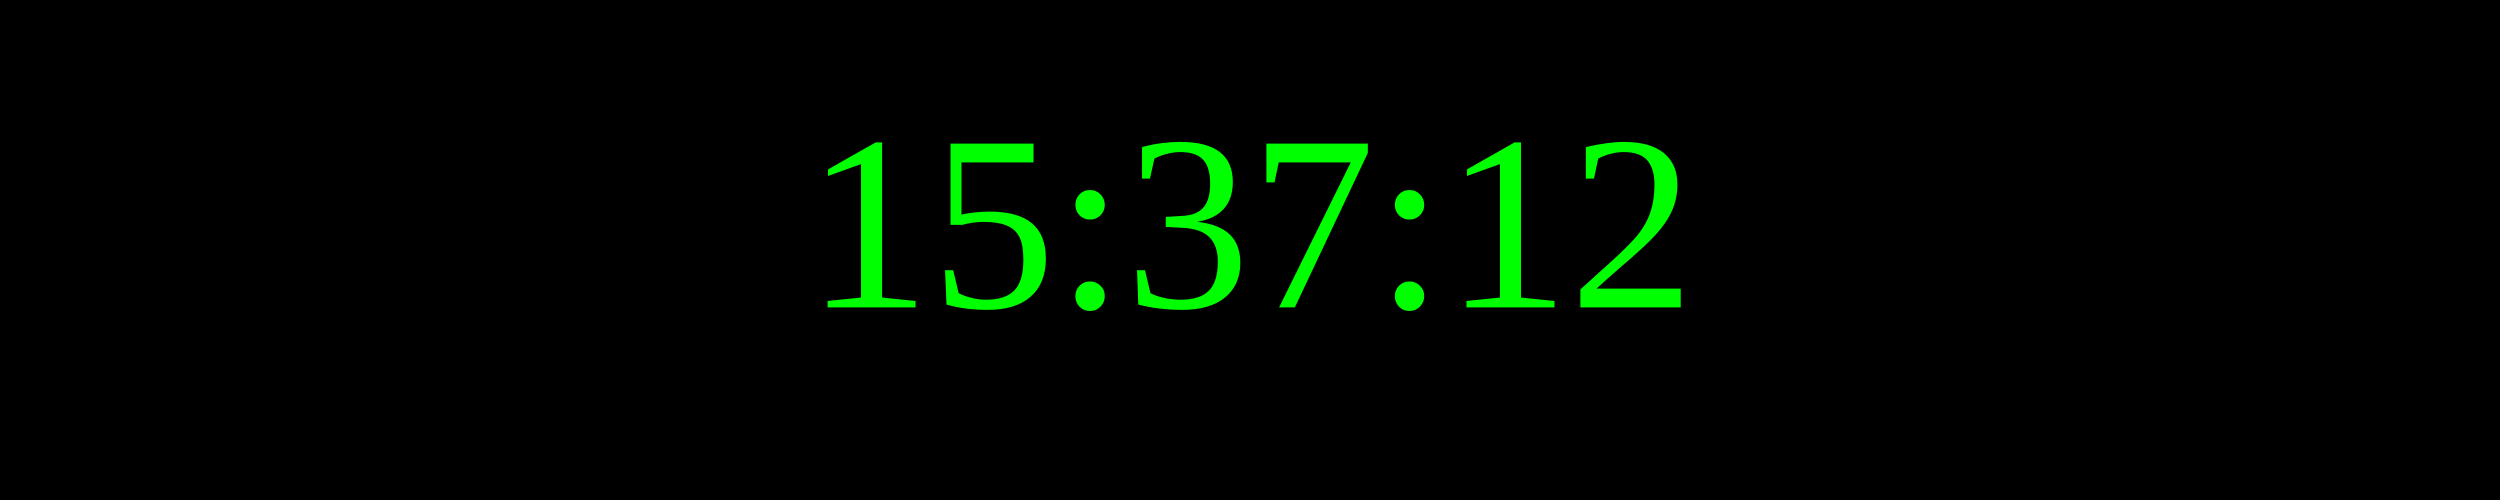
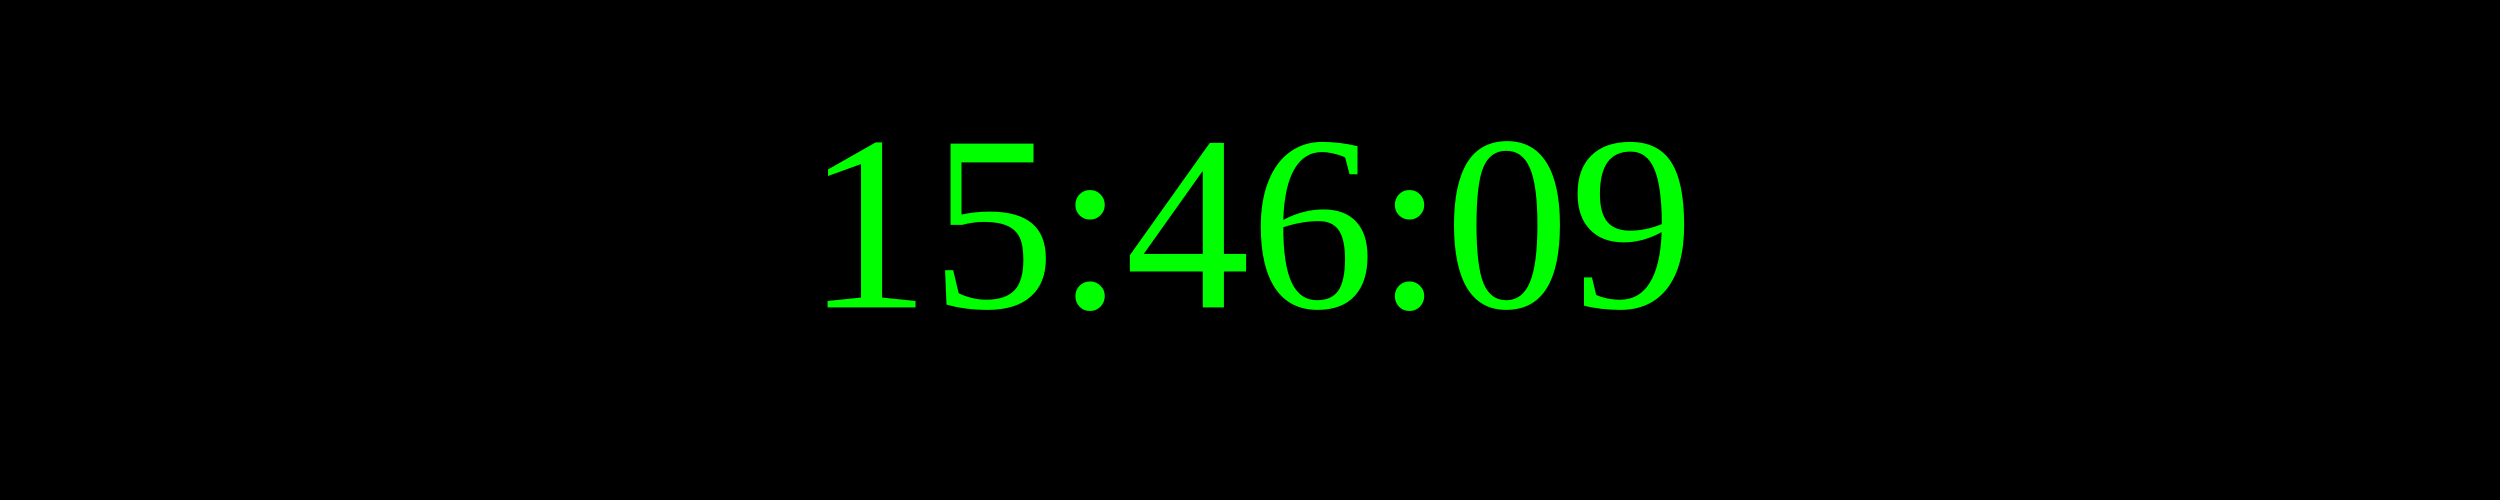
<svg xmlns="http://www.w3.org/2000/svg" width="250" height="50">
  <rect width="100%" height="100%" fill="black" />
  <text x="50%" y="50%" font-size="25" fill="lime" text-anchor="middle" dominant-baseline="middle">
- 15:37:12
+ 15:46:09
</text>
</svg>
